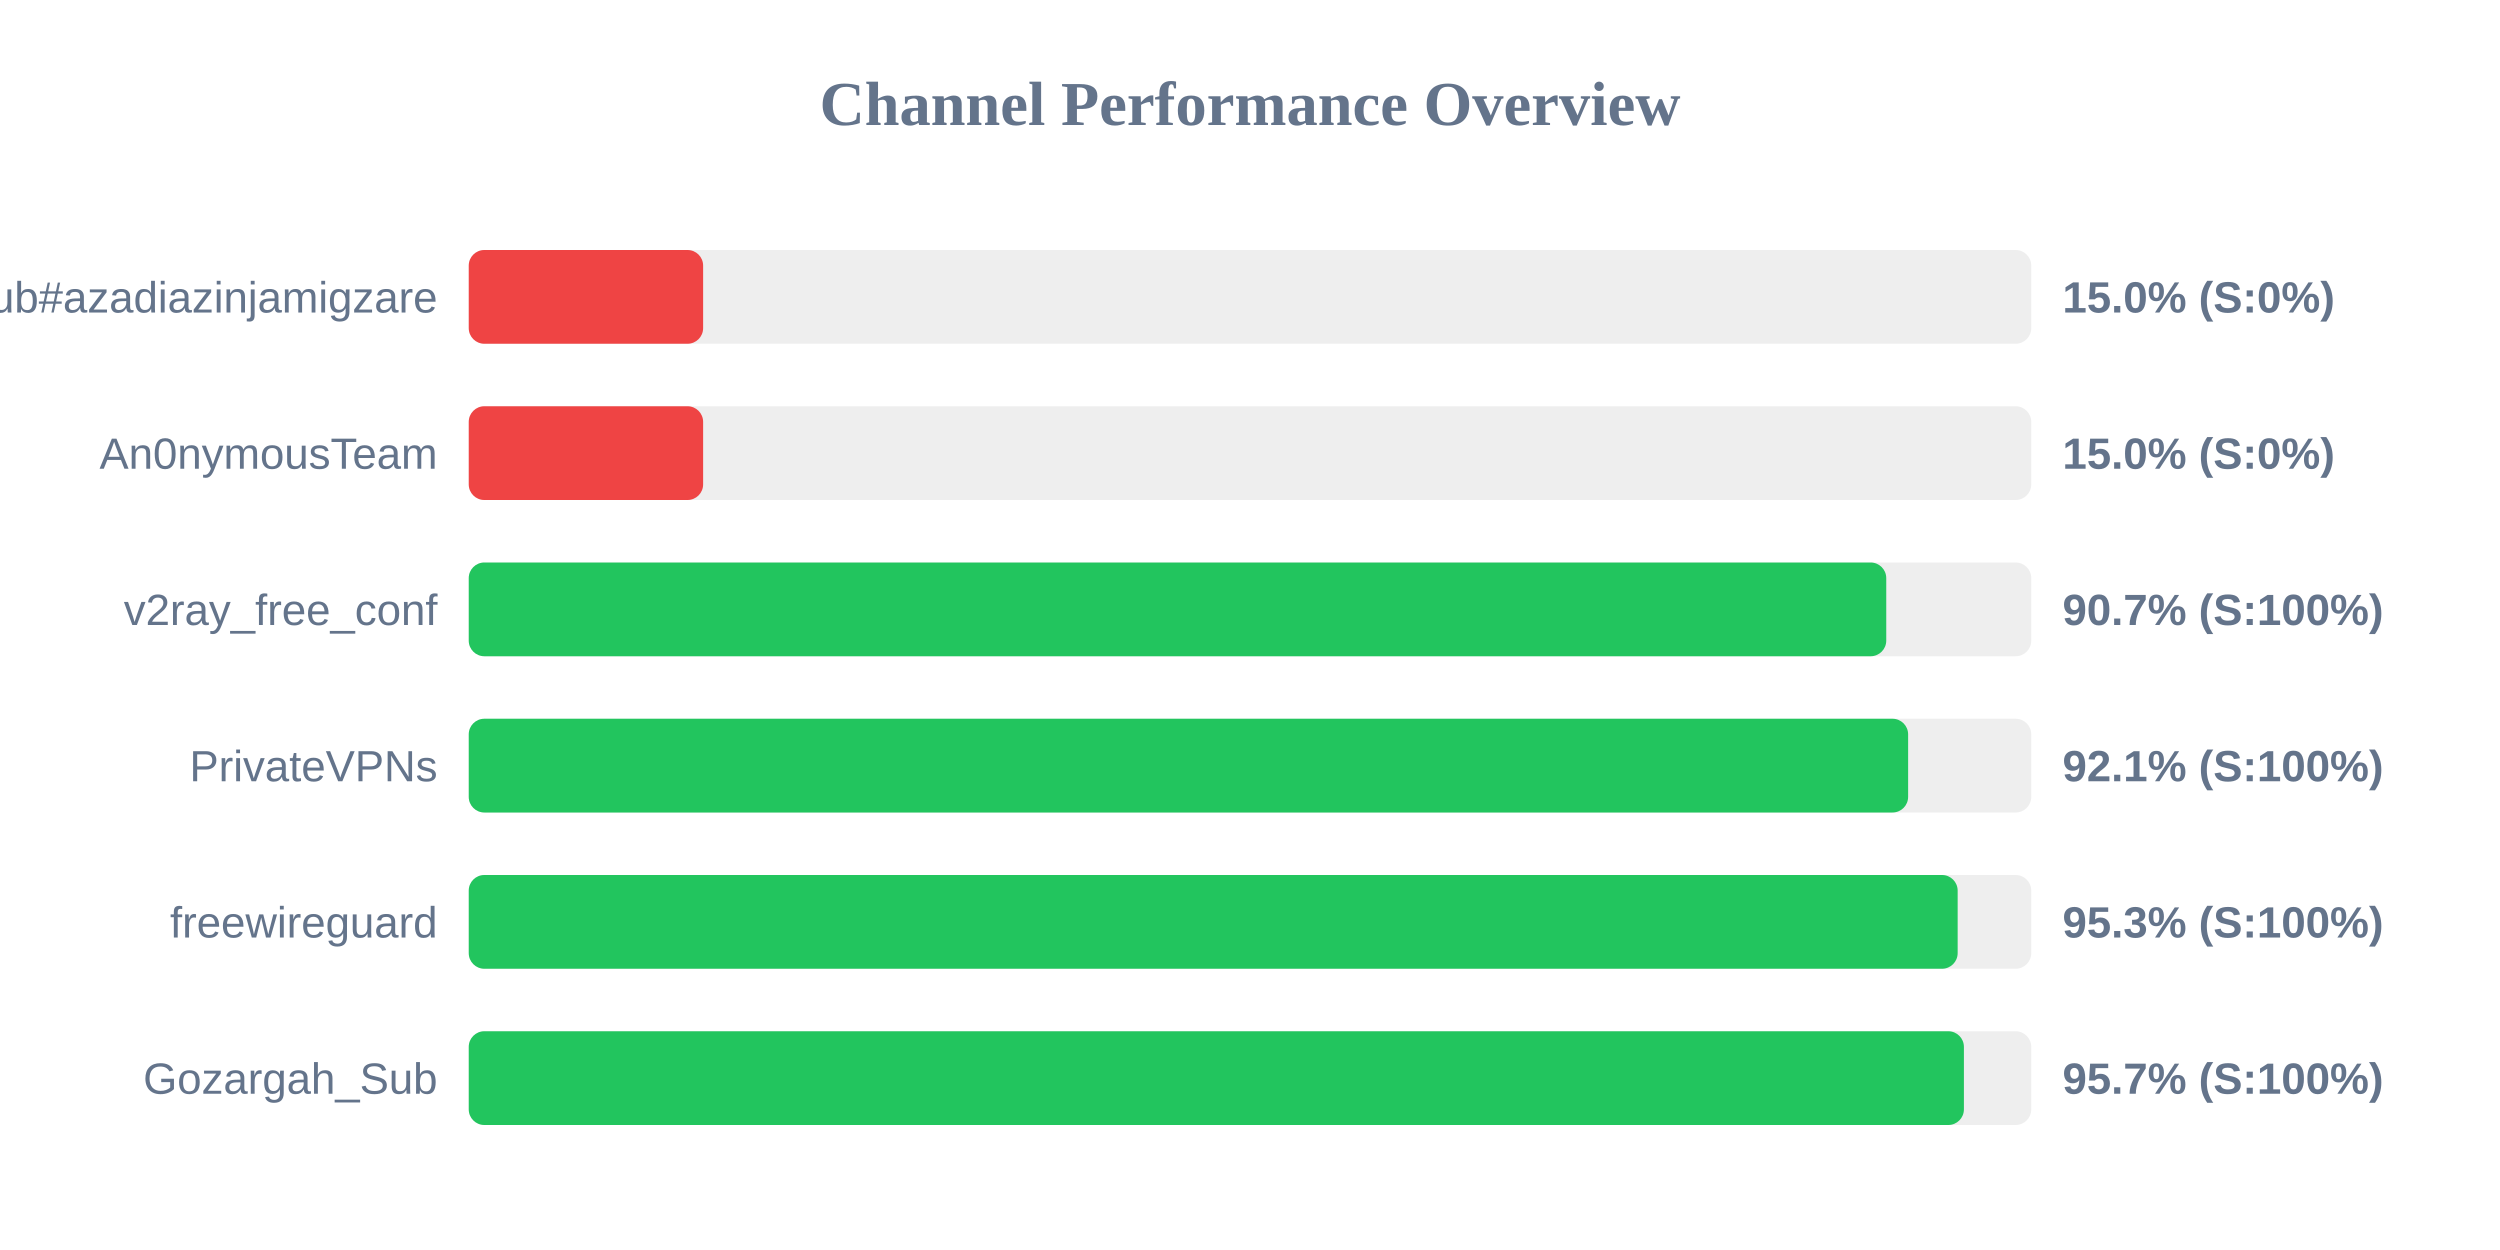
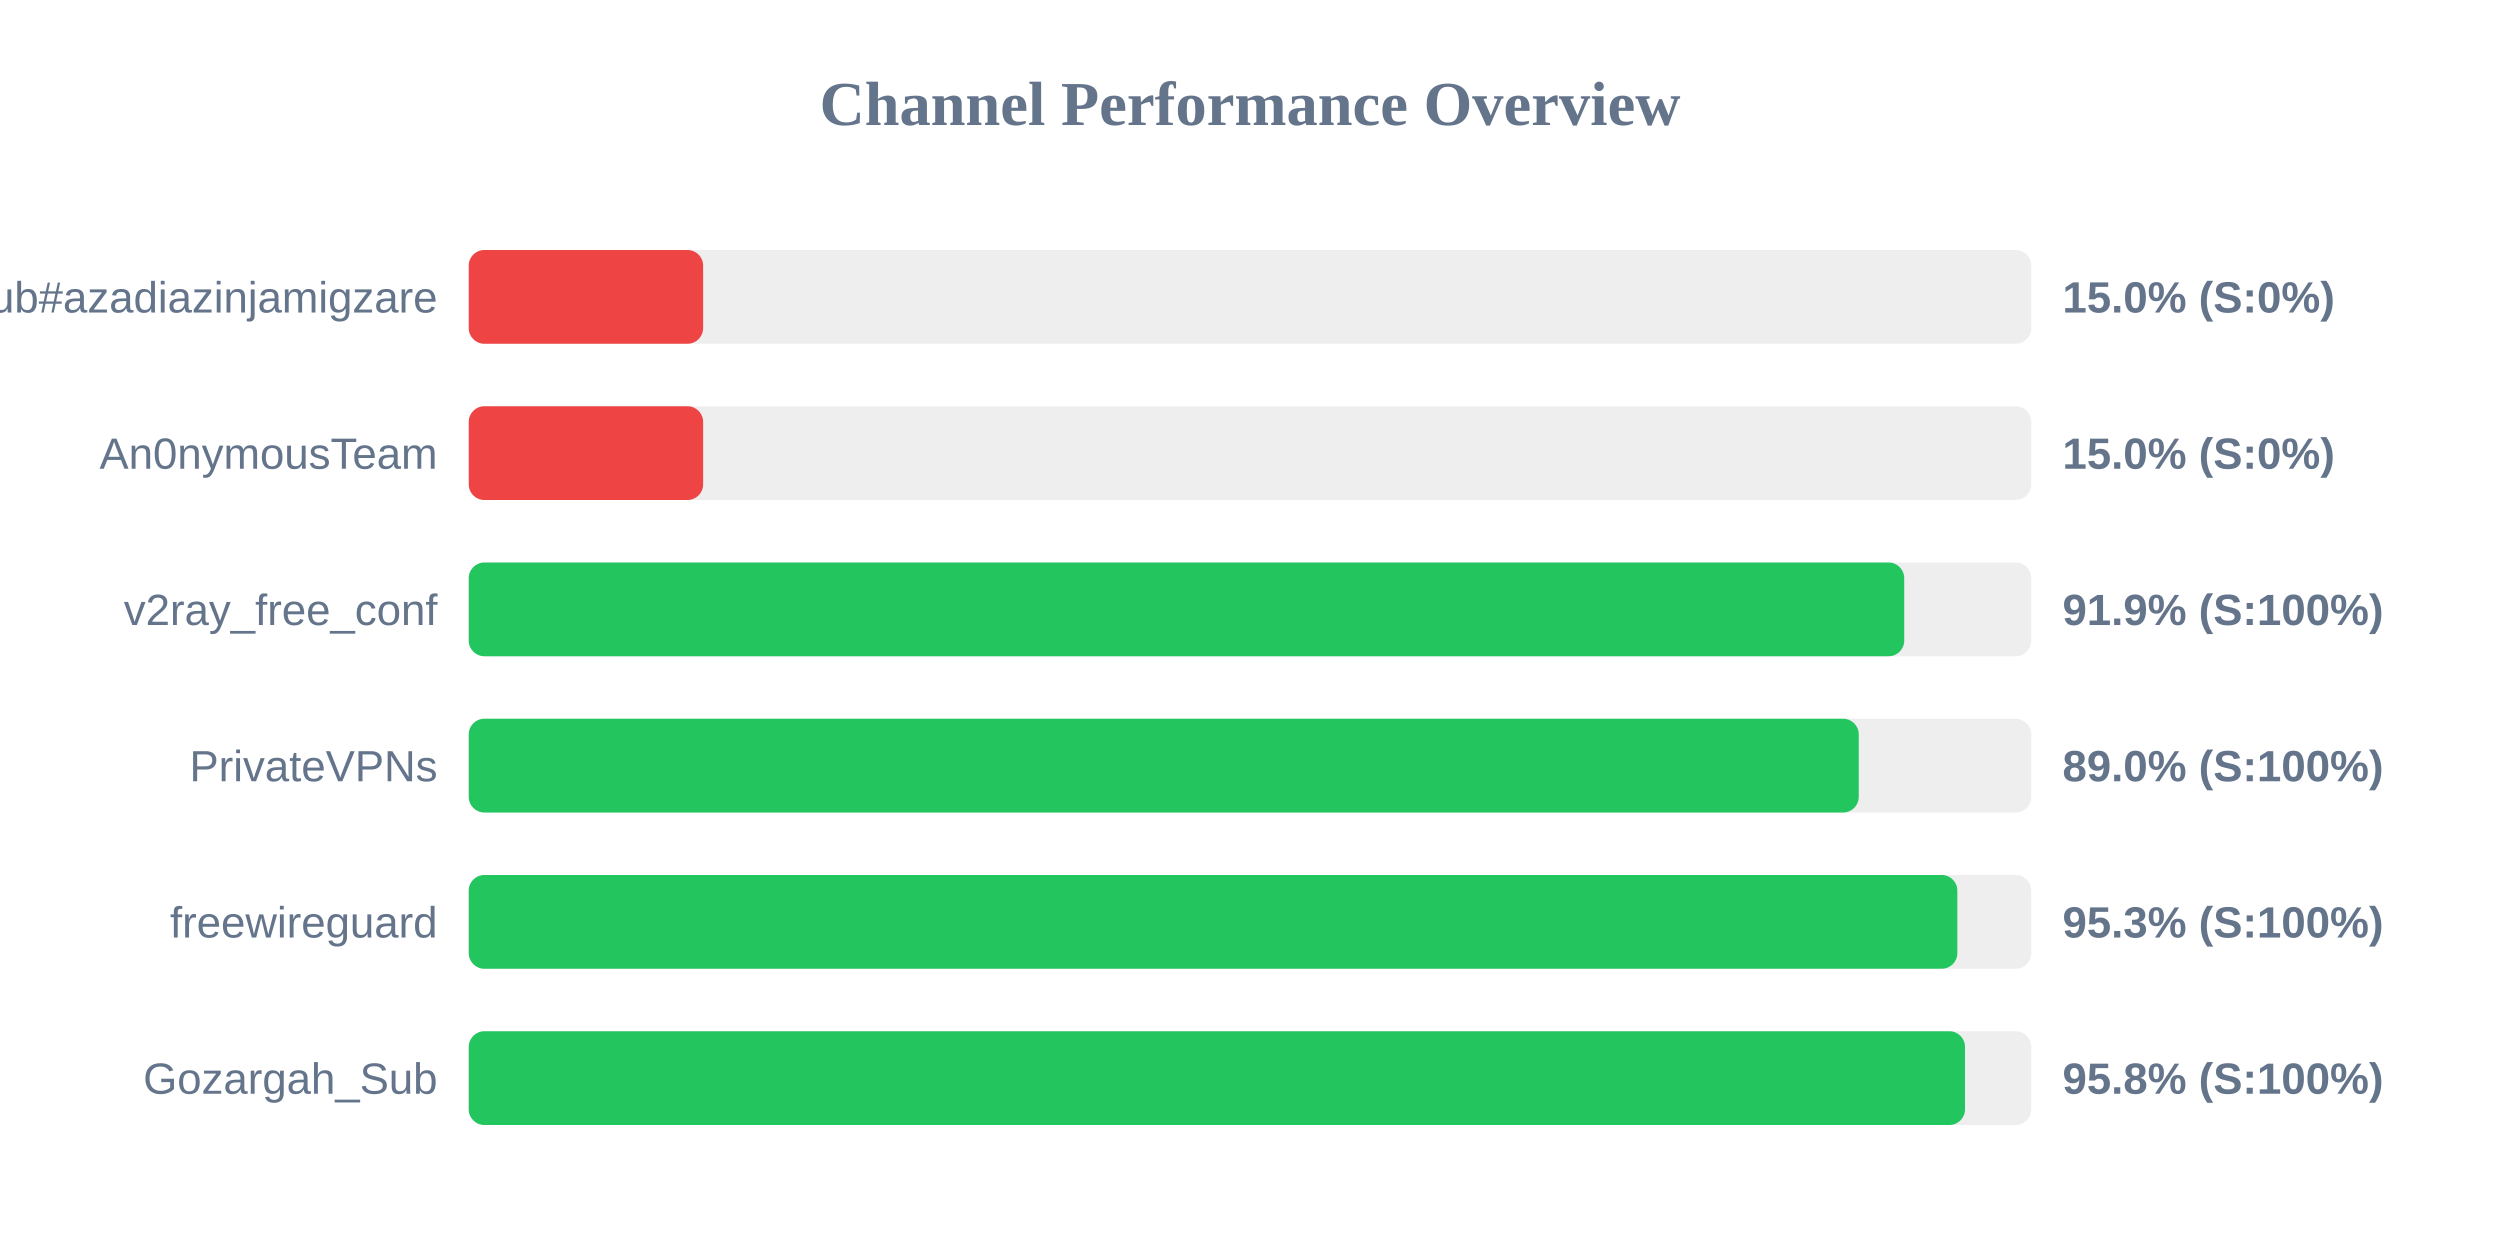
<svg xmlns="http://www.w3.org/2000/svg" width="800" height="400" version="1.1">
  <style>
        .row { font: 14px Arial; fill: #64748b; }
        .score { font: bold 14px Arial; fill: #64748b; }
    </style>
  <text x="400" y="40" text-anchor="middle" font-size="20px" font-weight="bold" fill="#64748b">Channel Performance Overview</text>
  <rect x="150" y="80" width="500" height="30" fill="#eee" rx="5" />
  <rect x="150" y="80" width="75.0" height="30" fill="#ef4444" rx="5" />
  <text x="140" y="100" text-anchor="end" class="row">Sub#azadiazinjamigzare</text>
  <text x="660" y="100" text-anchor="start" class="score">15.0% (S:0%)</text>
  <rect x="150" y="130" width="500" height="30" fill="#eee" rx="5" />
  <rect x="150" y="130" width="75.0" height="30" fill="#ef4444" rx="5" />
  <text x="140" y="150" text-anchor="end" class="row">An0nymousTeam</text>
  <text x="660" y="150" text-anchor="start" class="score">15.0% (S:0%)</text>
  <rect x="150" y="180" width="500" height="30" fill="#eee" rx="5" />
-   <rect x="150" y="180" width="453.6" height="30" fill="#22c55e" rx="5" />
+   <rect x="150" y="180" width="459.35" height="30" fill="#22c55e" rx="5" />
  <text x="140" y="200" text-anchor="end" class="row">v2ray_free_conf</text>
-   <text x="660" y="200" text-anchor="start" class="score">90.7% (S:100%)</text>
+   <text x="660" y="200" text-anchor="start" class="score">91.9% (S:100%)</text>
  <rect x="150" y="230" width="500" height="30" fill="#eee" rx="5" />
-   <rect x="150" y="230" width="460.6" height="30" fill="#22c55e" rx="5" />
+   <rect x="150" y="230" width="444.8" height="30" fill="#22c55e" rx="5" />
  <text x="140" y="250" text-anchor="end" class="row">PrivateVPNs</text>
-   <text x="660" y="250" text-anchor="start" class="score">92.1% (S:100%)</text>
+   <text x="660" y="250" text-anchor="start" class="score">89.0% (S:100%)</text>
  <rect x="150" y="280" width="500" height="30" fill="#eee" rx="5" />
-   <rect x="150" y="280" width="476.45" height="30" fill="#22c55e" rx="5" />
+   <rect x="150" y="280" width="476.35" height="30" fill="#22c55e" rx="5" />
  <text x="140" y="300" text-anchor="end" class="row">freewireguard</text>
  <text x="660" y="300" text-anchor="start" class="score">95.3% (S:100%)</text>
  <rect x="150" y="330" width="500" height="30" fill="#eee" rx="5" />
-   <rect x="150" y="330" width="478.45" height="30" fill="#22c55e" rx="5" />
+   <rect x="150" y="330" width="478.8" height="30" fill="#22c55e" rx="5" />
  <text x="140" y="350" text-anchor="end" class="row">Gozargah_Sub</text>
-   <text x="660" y="350" text-anchor="start" class="score">95.7% (S:100%)</text>
+   <text x="660" y="350" text-anchor="start" class="score">95.8% (S:100%)</text>
</svg>
